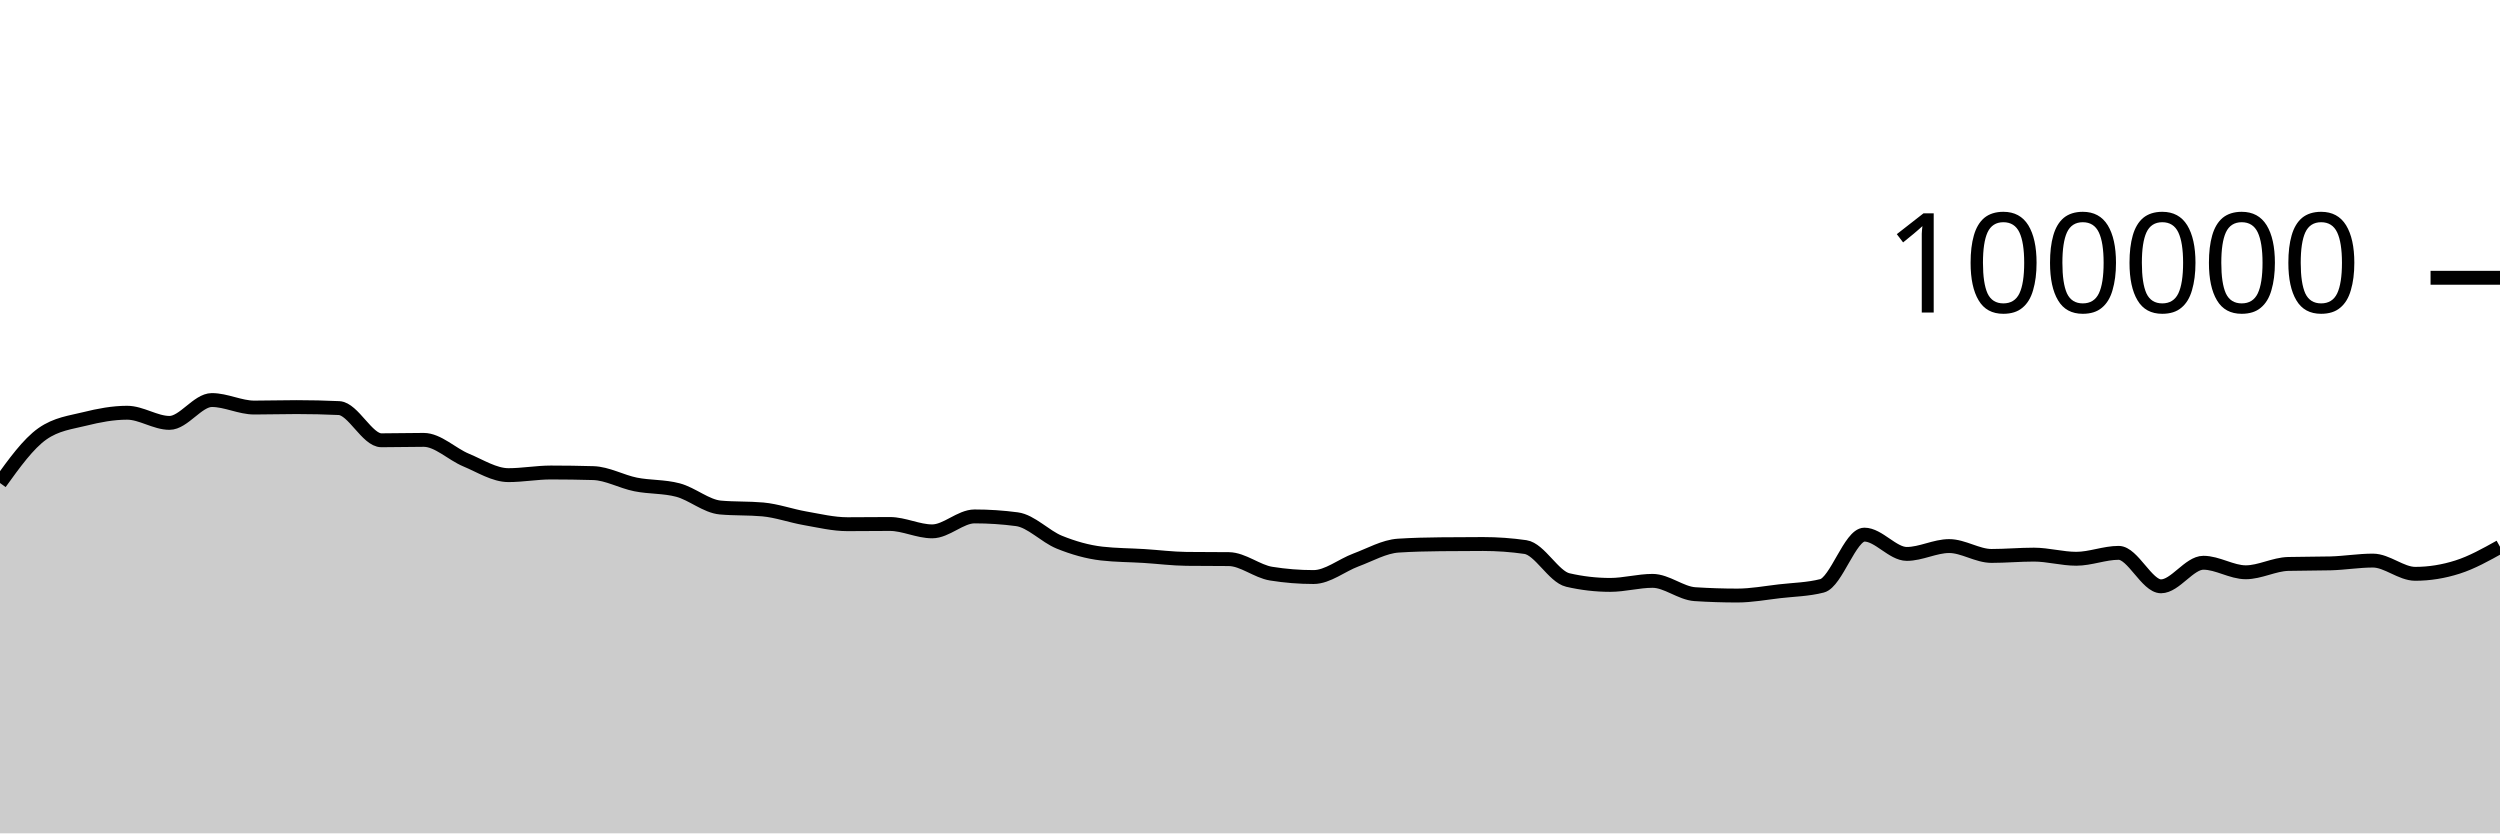
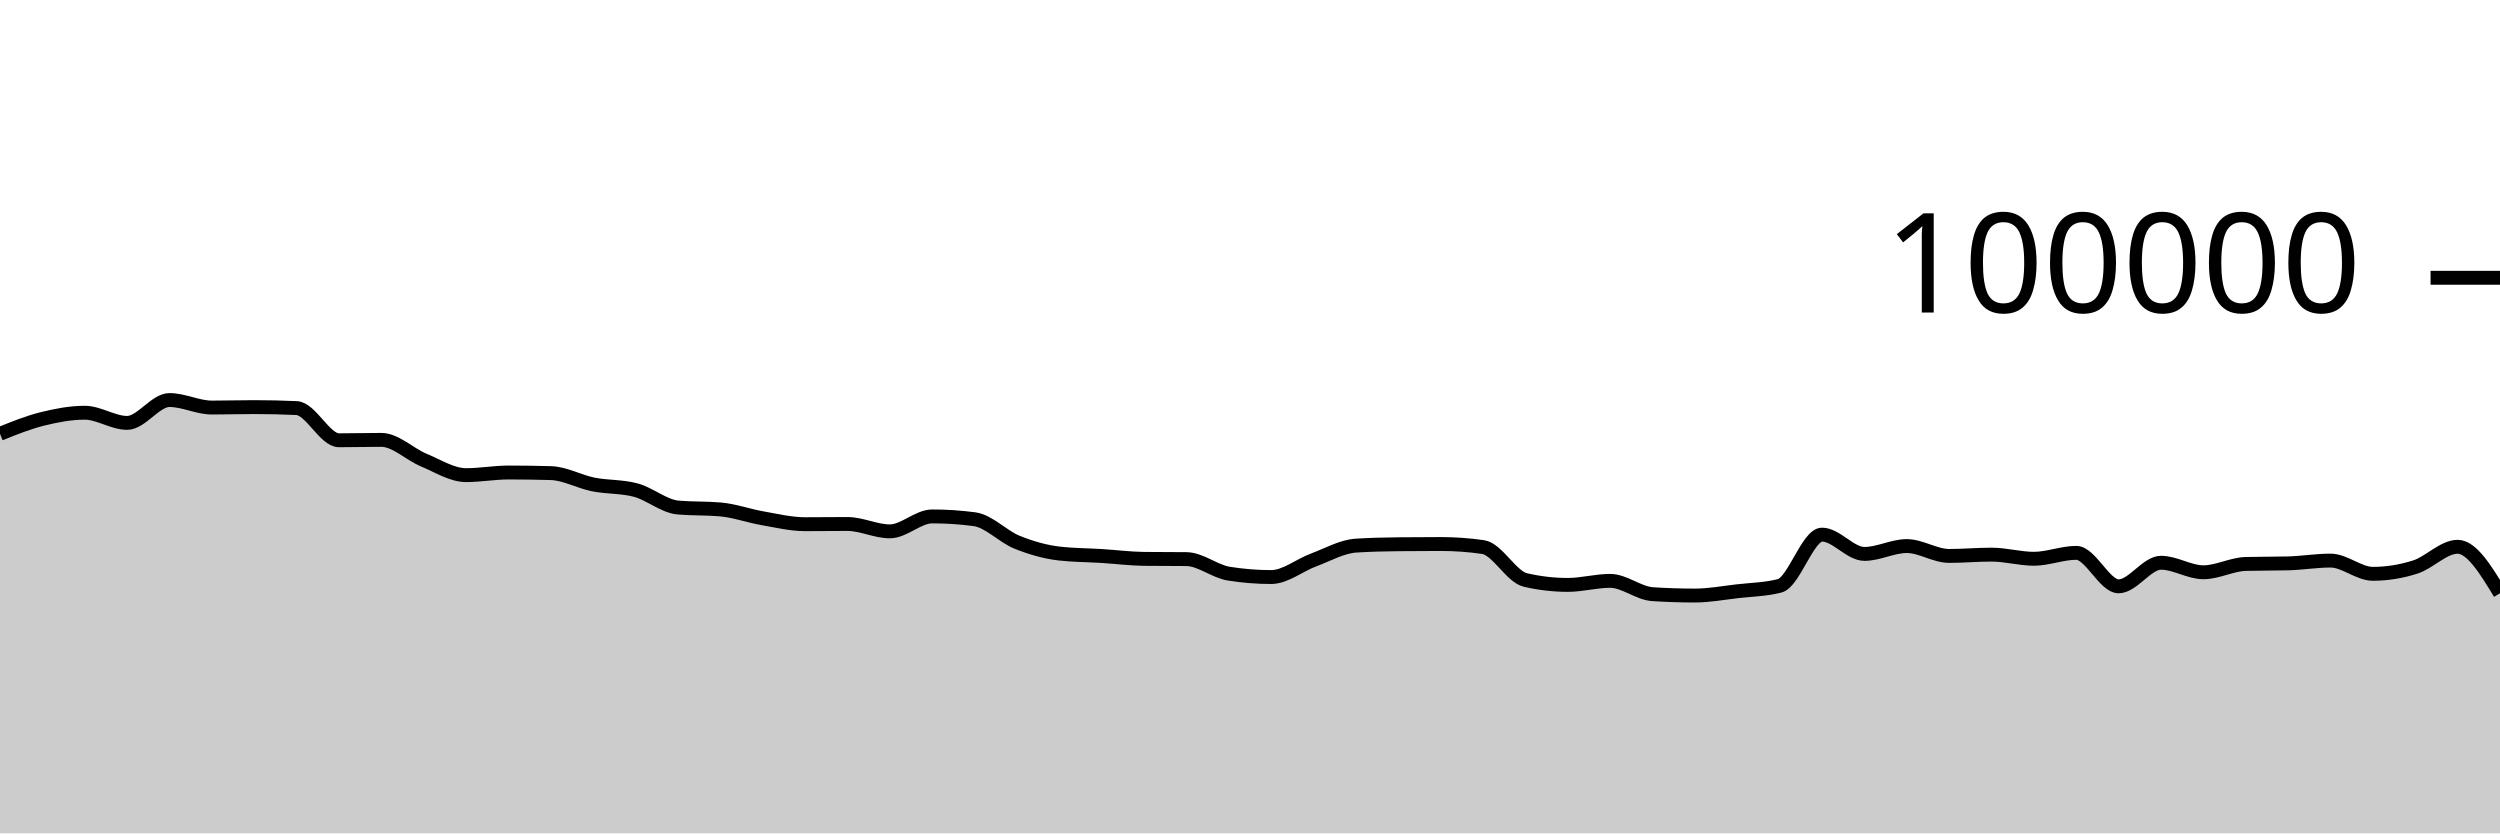
<svg xmlns="http://www.w3.org/2000/svg" viewBox="0 0 180 60">
  <g transform="translate(0,20)">
-     <path class="area" fill="rgba(0, 0, 0, 0.2)" d="M0,14.777C1.017,13.364,2.034,11.952,3.051,11.236C4.068,10.52,5.085,10.415,6.102,10.162C7.119,9.909,8.136,9.717,9.153,9.717C10.169,9.717,11.186,10.448,12.203,10.448C13.22,10.448,14.237,8.803,15.254,8.803C16.271,8.803,17.288,9.344,18.305,9.344C19.322,9.344,20.339,9.312,21.356,9.312C22.373,9.312,23.39,9.335,24.407,9.382C25.424,9.428,26.441,11.7,27.458,11.7C28.475,11.7,29.492,11.671,30.508,11.671C31.525,11.671,32.542,12.701,33.559,13.124C34.576,13.547,35.593,14.21,36.61,14.21C37.627,14.21,38.644,14.02,39.661,14.02C40.678,14.02,41.695,14.035,42.712,14.064C43.729,14.092,44.746,14.677,45.763,14.88C46.78,15.083,47.797,15.015,48.814,15.284C49.831,15.553,50.847,16.451,51.864,16.542C52.881,16.633,53.898,16.587,54.915,16.678C55.932,16.769,56.949,17.14,57.966,17.317C58.983,17.494,60,17.742,61.017,17.742C62.034,17.742,63.051,17.727,64.068,17.727C65.085,17.727,66.102,18.258,67.119,18.258C68.136,18.258,69.153,17.182,70.169,17.182C71.186,17.182,72.203,17.249,73.22,17.384C74.237,17.519,75.254,18.625,76.271,19.037C77.288,19.449,78.305,19.739,79.322,19.856C80.339,19.973,81.356,19.968,82.373,20.032C83.39,20.096,84.407,20.227,85.424,20.239C86.441,20.25,87.458,20.245,88.475,20.256C89.492,20.267,90.508,21.141,91.525,21.303C92.542,21.466,93.559,21.547,94.576,21.547C95.593,21.547,96.61,20.695,97.627,20.318C98.644,19.941,99.661,19.351,100.678,19.285C101.695,19.219,102.712,19.197,103.729,19.186C104.746,19.175,105.763,19.169,106.78,19.169C107.797,19.169,108.814,19.242,109.831,19.388C110.847,19.535,111.864,21.524,112.881,21.76C113.898,21.995,114.915,22.113,115.932,22.113C116.949,22.113,117.966,21.822,118.983,21.822C120,21.822,121.017,22.713,122.034,22.78C123.051,22.846,124.068,22.879,125.085,22.879C126.102,22.879,127.119,22.687,128.136,22.57C129.153,22.453,130.169,22.44,131.186,22.18C132.203,21.92,133.22,18.493,134.237,18.493C135.254,18.493,136.271,19.882,137.288,19.882C138.305,19.882,139.322,19.317,140.339,19.317C141.356,19.317,142.373,20.027,143.39,20.027C144.407,20.027,145.424,19.933,146.441,19.933C147.458,19.933,148.475,20.231,149.492,20.231C150.508,20.231,151.525,19.805,152.542,19.805C153.559,19.805,154.576,22.215,155.593,22.215C156.61,22.215,157.627,20.518,158.644,20.518C159.661,20.518,160.678,21.204,161.695,21.204C162.712,21.204,163.729,20.631,164.746,20.604C165.763,20.577,166.78,20.59,167.797,20.563C168.814,20.536,169.831,20.362,170.847,20.362C171.864,20.362,172.881,21.315,173.898,21.315C174.915,21.315,175.932,21.151,176.949,20.826C177.966,20.502,178.983,19.935,180,19.368L180,40C178.983,40,177.966,40,176.949,40C175.932,40,174.915,40,173.898,40C172.881,40,171.864,40,170.847,40C169.831,40,168.814,40,167.797,40C166.78,40,165.763,40,164.746,40C163.729,40,162.712,40,161.695,40C160.678,40,159.661,40,158.644,40C157.627,40,156.61,40,155.593,40C154.576,40,153.559,40,152.542,40C151.525,40,150.508,40,149.492,40C148.475,40,147.458,40,146.441,40C145.424,40,144.407,40,143.39,40C142.373,40,141.356,40,140.339,40C139.322,40,138.305,40,137.288,40C136.271,40,135.254,40,134.237,40C133.22,40,132.203,40,131.186,40C130.169,40,129.153,40,128.136,40C127.119,40,126.102,40,125.085,40C124.068,40,123.051,40,122.034,40C121.017,40,120,40,118.983,40C117.966,40,116.949,40,115.932,40C114.915,40,113.898,40,112.881,40C111.864,40,110.847,40,109.831,40C108.814,40,107.797,40,106.78,40C105.763,40,104.746,40,103.729,40C102.712,40,101.695,40,100.678,40C99.661,40,98.644,40,97.627,40C96.61,40,95.593,40,94.576,40C93.559,40,92.542,40,91.525,40C90.508,40,89.492,40,88.475,40C87.458,40,86.441,40,85.424,40C84.407,40,83.39,40,82.373,40C81.356,40,80.339,40,79.322,40C78.305,40,77.288,40,76.271,40C75.254,40,74.237,40,73.22,40C72.203,40,71.186,40,70.169,40C69.153,40,68.136,40,67.119,40C66.102,40,65.085,40,64.068,40C63.051,40,62.034,40,61.017,40C60,40,58.983,40,57.966,40C56.949,40,55.932,40,54.915,40C53.898,40,52.881,40,51.864,40C50.847,40,49.831,40,48.814,40C47.797,40,46.78,40,45.763,40C44.746,40,43.729,40,42.712,40C41.695,40,40.678,40,39.661,40C38.644,40,37.627,40,36.61,40C35.593,40,34.576,40,33.559,40C32.542,40,31.525,40,30.508,40C29.492,40,28.475,40,27.458,40C26.441,40,25.424,40,24.407,40C23.39,40,22.373,40,21.356,40C20.339,40,19.322,40,18.305,40C17.288,40,16.271,40,15.254,40C14.237,40,13.22,40,12.203,40C11.186,40,10.169,40,9.153,40C8.136,40,7.119,40,6.102,40C5.085,40,4.068,40,3.051,40C2.034,40,1.017,40,0,40Z" />
-     <path class="line" stroke="black" fill="none" d="M0,14.777C1.017,13.364,2.034,11.952,3.051,11.236C4.068,10.52,5.085,10.415,6.102,10.162C7.119,9.909,8.136,9.717,9.153,9.717C10.169,9.717,11.186,10.448,12.203,10.448C13.22,10.448,14.237,8.803,15.254,8.803C16.271,8.803,17.288,9.344,18.305,9.344C19.322,9.344,20.339,9.312,21.356,9.312C22.373,9.312,23.39,9.335,24.407,9.382C25.424,9.428,26.441,11.7,27.458,11.7C28.475,11.7,29.492,11.671,30.508,11.671C31.525,11.671,32.542,12.701,33.559,13.124C34.576,13.547,35.593,14.21,36.61,14.21C37.627,14.21,38.644,14.02,39.661,14.02C40.678,14.02,41.695,14.035,42.712,14.064C43.729,14.092,44.746,14.677,45.763,14.88C46.78,15.083,47.797,15.015,48.814,15.284C49.831,15.553,50.847,16.451,51.864,16.542C52.881,16.633,53.898,16.587,54.915,16.678C55.932,16.769,56.949,17.14,57.966,17.317C58.983,17.494,60,17.742,61.017,17.742C62.034,17.742,63.051,17.727,64.068,17.727C65.085,17.727,66.102,18.258,67.119,18.258C68.136,18.258,69.153,17.182,70.169,17.182C71.186,17.182,72.203,17.249,73.22,17.384C74.237,17.519,75.254,18.625,76.271,19.037C77.288,19.449,78.305,19.739,79.322,19.856C80.339,19.973,81.356,19.968,82.373,20.032C83.39,20.096,84.407,20.227,85.424,20.239C86.441,20.25,87.458,20.245,88.475,20.256C89.492,20.267,90.508,21.141,91.525,21.303C92.542,21.466,93.559,21.547,94.576,21.547C95.593,21.547,96.61,20.695,97.627,20.318C98.644,19.941,99.661,19.351,100.678,19.285C101.695,19.219,102.712,19.197,103.729,19.186C104.746,19.175,105.763,19.169,106.78,19.169C107.797,19.169,108.814,19.242,109.831,19.388C110.847,19.535,111.864,21.524,112.881,21.76C113.898,21.995,114.915,22.113,115.932,22.113C116.949,22.113,117.966,21.822,118.983,21.822C120,21.822,121.017,22.713,122.034,22.78C123.051,22.846,124.068,22.879,125.085,22.879C126.102,22.879,127.119,22.687,128.136,22.57C129.153,22.453,130.169,22.44,131.186,22.18C132.203,21.92,133.22,18.493,134.237,18.493C135.254,18.493,136.271,19.882,137.288,19.882C138.305,19.882,139.322,19.317,140.339,19.317C141.356,19.317,142.373,20.027,143.39,20.027C144.407,20.027,145.424,19.933,146.441,19.933C147.458,19.933,148.475,20.231,149.492,20.231C150.508,20.231,151.525,19.805,152.542,19.805C153.559,19.805,154.576,22.215,155.593,22.215C156.61,22.215,157.627,20.518,158.644,20.518C159.661,20.518,160.678,21.204,161.695,21.204C162.712,21.204,163.729,20.631,164.746,20.604C165.763,20.577,166.78,20.59,167.797,20.563C168.814,20.536,169.831,20.362,170.847,20.362C171.864,20.362,172.881,21.315,173.898,21.315C174.915,21.315,175.932,21.151,176.949,20.826C177.966,20.502,178.983,19.935,180,19.368" />
+     <path class="area" fill="rgba(0, 0, 0, 0.2)" d="M0,11.236C1.017,10.825,2.034,10.415,3.051,10.162C4.068,9.909,5.085,9.717,6.102,9.717C7.119,9.717,8.136,10.448,9.153,10.448C10.169,10.448,11.186,8.803,12.203,8.803C13.22,8.803,14.237,9.344,15.254,9.344C16.271,9.344,17.288,9.312,18.305,9.312C19.322,9.312,20.339,9.335,21.356,9.382C22.373,9.428,23.39,11.7,24.407,11.7C25.424,11.7,26.441,11.671,27.458,11.671C28.475,11.671,29.492,12.701,30.508,13.124C31.525,13.547,32.542,14.21,33.559,14.21C34.576,14.21,35.593,14.02,36.61,14.02C37.627,14.02,38.644,14.035,39.661,14.064C40.678,14.092,41.695,14.677,42.712,14.88C43.729,15.083,44.746,15.015,45.763,15.284C46.78,15.553,47.797,16.451,48.814,16.542C49.831,16.633,50.847,16.587,51.864,16.678C52.881,16.769,53.898,17.14,54.915,17.317C55.932,17.494,56.949,17.742,57.966,17.742C58.983,17.742,60,17.727,61.017,17.727C62.034,17.727,63.051,18.258,64.068,18.258C65.085,18.258,66.102,17.182,67.119,17.182C68.136,17.182,69.153,17.249,70.169,17.384C71.186,17.519,72.203,18.625,73.22,19.037C74.237,19.449,75.254,19.739,76.271,19.856C77.288,19.973,78.305,19.968,79.322,20.032C80.339,20.096,81.356,20.227,82.373,20.239C83.39,20.25,84.407,20.245,85.424,20.256C86.441,20.267,87.458,21.141,88.475,21.303C89.492,21.466,90.508,21.547,91.525,21.547C92.542,21.547,93.559,20.695,94.576,20.318C95.593,19.941,96.61,19.351,97.627,19.285C98.644,19.219,99.661,19.197,100.678,19.186C101.695,19.175,102.712,19.169,103.729,19.169C104.746,19.169,105.763,19.242,106.78,19.388C107.797,19.535,108.814,21.524,109.831,21.76C110.847,21.995,111.864,22.113,112.881,22.113C113.898,22.113,114.915,21.822,115.932,21.822C116.949,21.822,117.966,22.713,118.983,22.78C120,22.846,121.017,22.879,122.034,22.879C123.051,22.879,124.068,22.687,125.085,22.57C126.102,22.453,127.119,22.44,128.136,22.18C129.153,21.92,130.169,18.493,131.186,18.493C132.203,18.493,133.22,19.882,134.237,19.882C135.254,19.882,136.271,19.317,137.288,19.317C138.305,19.317,139.322,20.027,140.339,20.027C141.356,20.027,142.373,19.933,143.39,19.933C144.407,19.933,145.424,20.231,146.441,20.231C147.458,20.231,148.475,19.805,149.492,19.805C150.508,19.805,151.525,22.215,152.542,22.215C153.559,22.215,154.576,20.518,155.593,20.518C156.61,20.518,157.627,21.204,158.644,21.204C159.661,21.204,160.678,20.631,161.695,20.604C162.712,20.577,163.729,20.59,164.746,20.563C165.763,20.536,166.78,20.362,167.797,20.362C168.814,20.362,169.831,21.315,170.847,21.315C171.864,21.315,172.881,21.151,173.898,20.826C174.915,20.502,175.932,19.368,176.949,19.368C177.966,19.368,178.983,21.041,180,22.714L180,40C178.983,40,177.966,40,176.949,40C175.932,40,174.915,40,173.898,40C172.881,40,171.864,40,170.847,40C169.831,40,168.814,40,167.797,40C166.78,40,165.763,40,164.746,40C163.729,40,162.712,40,161.695,40C160.678,40,159.661,40,158.644,40C157.627,40,156.61,40,155.593,40C154.576,40,153.559,40,152.542,40C151.525,40,150.508,40,149.492,40C148.475,40,147.458,40,146.441,40C145.424,40,144.407,40,143.39,40C142.373,40,141.356,40,140.339,40C139.322,40,138.305,40,137.288,40C136.271,40,135.254,40,134.237,40C133.22,40,132.203,40,131.186,40C130.169,40,129.153,40,128.136,40C127.119,40,126.102,40,125.085,40C124.068,40,123.051,40,122.034,40C121.017,40,120,40,118.983,40C117.966,40,116.949,40,115.932,40C114.915,40,113.898,40,112.881,40C111.864,40,110.847,40,109.831,40C108.814,40,107.797,40,106.78,40C105.763,40,104.746,40,103.729,40C102.712,40,101.695,40,100.678,40C99.661,40,98.644,40,97.627,40C96.61,40,95.593,40,94.576,40C93.559,40,92.542,40,91.525,40C90.508,40,89.492,40,88.475,40C87.458,40,86.441,40,85.424,40C84.407,40,83.39,40,82.373,40C81.356,40,80.339,40,79.322,40C78.305,40,77.288,40,76.271,40C75.254,40,74.237,40,73.22,40C72.203,40,71.186,40,70.169,40C69.153,40,68.136,40,67.119,40C66.102,40,65.085,40,64.068,40C63.051,40,62.034,40,61.017,40C60,40,58.983,40,57.966,40C56.949,40,55.932,40,54.915,40C53.898,40,52.881,40,51.864,40C50.847,40,49.831,40,48.814,40C47.797,40,46.78,40,45.763,40C44.746,40,43.729,40,42.712,40C41.695,40,40.678,40,39.661,40C38.644,40,37.627,40,36.61,40C35.593,40,34.576,40,33.559,40C32.542,40,31.525,40,30.508,40C29.492,40,28.475,40,27.458,40C26.441,40,25.424,40,24.407,40C23.39,40,22.373,40,21.356,40C20.339,40,19.322,40,18.305,40C17.288,40,16.271,40,15.254,40C14.237,40,13.22,40,12.203,40C11.186,40,10.169,40,9.153,40C8.136,40,7.119,40,6.102,40C5.085,40,4.068,40,3.051,40C2.034,40,1.017,40,0,40Z" />
+     <path class="line" stroke="black" fill="none" d="M0,11.236C1.017,10.825,2.034,10.415,3.051,10.162C4.068,9.909,5.085,9.717,6.102,9.717C7.119,9.717,8.136,10.448,9.153,10.448C10.169,10.448,11.186,8.803,12.203,8.803C13.22,8.803,14.237,9.344,15.254,9.344C16.271,9.344,17.288,9.312,18.305,9.312C19.322,9.312,20.339,9.335,21.356,9.382C22.373,9.428,23.39,11.7,24.407,11.7C25.424,11.7,26.441,11.671,27.458,11.671C28.475,11.671,29.492,12.701,30.508,13.124C31.525,13.547,32.542,14.21,33.559,14.21C34.576,14.21,35.593,14.02,36.61,14.02C37.627,14.02,38.644,14.035,39.661,14.064C40.678,14.092,41.695,14.677,42.712,14.88C43.729,15.083,44.746,15.015,45.763,15.284C46.78,15.553,47.797,16.451,48.814,16.542C49.831,16.633,50.847,16.587,51.864,16.678C52.881,16.769,53.898,17.14,54.915,17.317C55.932,17.494,56.949,17.742,57.966,17.742C58.983,17.742,60,17.727,61.017,17.727C62.034,17.727,63.051,18.258,64.068,18.258C65.085,18.258,66.102,17.182,67.119,17.182C68.136,17.182,69.153,17.249,70.169,17.384C71.186,17.519,72.203,18.625,73.22,19.037C74.237,19.449,75.254,19.739,76.271,19.856C77.288,19.973,78.305,19.968,79.322,20.032C80.339,20.096,81.356,20.227,82.373,20.239C83.39,20.25,84.407,20.245,85.424,20.256C86.441,20.267,87.458,21.141,88.475,21.303C89.492,21.466,90.508,21.547,91.525,21.547C92.542,21.547,93.559,20.695,94.576,20.318C95.593,19.941,96.61,19.351,97.627,19.285C98.644,19.219,99.661,19.197,100.678,19.186C101.695,19.175,102.712,19.169,103.729,19.169C104.746,19.169,105.763,19.242,106.78,19.388C107.797,19.535,108.814,21.524,109.831,21.76C110.847,21.995,111.864,22.113,112.881,22.113C113.898,22.113,114.915,21.822,115.932,21.822C116.949,21.822,117.966,22.713,118.983,22.78C120,22.846,121.017,22.879,122.034,22.879C123.051,22.879,124.068,22.687,125.085,22.57C126.102,22.453,127.119,22.44,128.136,22.18C129.153,21.92,130.169,18.493,131.186,18.493C132.203,18.493,133.22,19.882,134.237,19.882C135.254,19.882,136.271,19.317,137.288,19.317C138.305,19.317,139.322,20.027,140.339,20.027C141.356,20.027,142.373,19.933,143.39,19.933C144.407,19.933,145.424,20.231,146.441,20.231C147.458,20.231,148.475,19.805,149.492,19.805C150.508,19.805,151.525,22.215,152.542,22.215C153.559,22.215,154.576,20.518,155.593,20.518C156.61,20.518,157.627,21.204,158.644,21.204C159.661,21.204,160.678,20.631,161.695,20.604C162.712,20.577,163.729,20.59,164.746,20.563C165.763,20.536,166.78,20.362,167.797,20.362C168.814,20.362,169.831,21.315,170.847,21.315C171.864,21.315,172.881,21.151,173.898,20.826C174.915,20.502,175.932,19.368,176.949,19.368C177.966,19.368,178.983,21.041,180,22.714" />
    <path class="axis-ceiling" stroke-width="1" stroke="black" fill="none" d="M175,0L180,0" />
    <text class="axis-ceiling-label" font-family="sans-serif" text-anchor="end" font-size="10px" x="170" y="2.5">100000</text>
  </g>
</svg>
